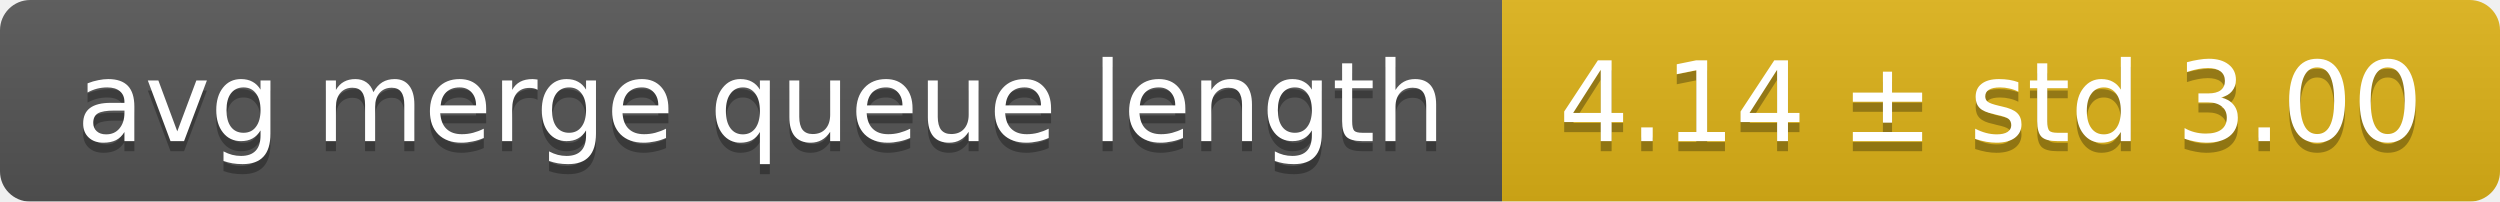
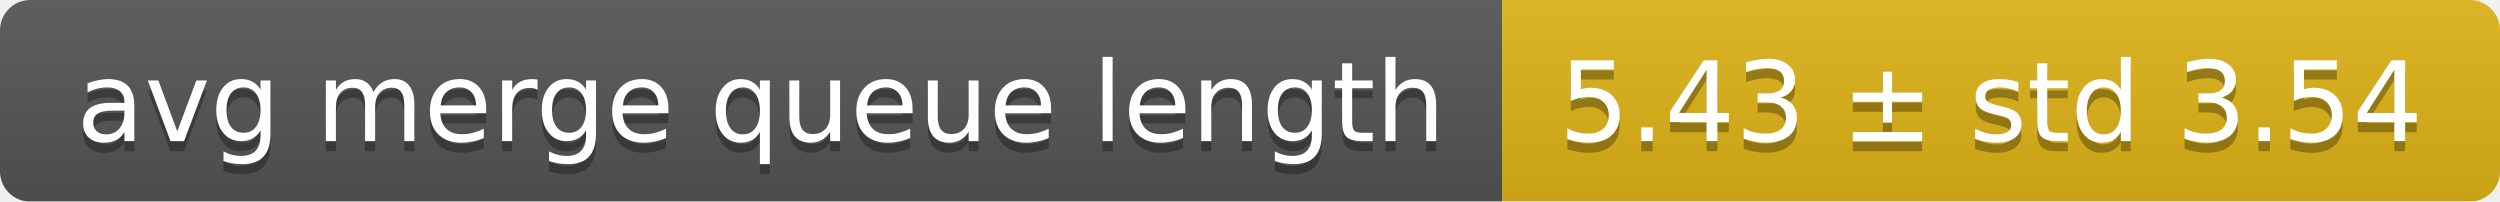
<svg xmlns="http://www.w3.org/2000/svg" width="248" height="20">
  <linearGradient id="smooth" x2="0" y2="100%">
    <stop offset="0" stop-color="#bbb" stop-opacity=".1" />
    <stop offset="1" stop-opacity=".1" />
  </linearGradient>
  <mask id="round">
    <rect width="248" height="20" rx="3" fill="#fff" />
  </mask>
  <g mask="url(#round)">
    <rect width="149" height="20" fill="#555" />
    <rect x="149" width="99" height="20" fill="#dfb317" />
    <rect width="248" height="20" fill="url(#smooth)" />
  </g>
  <g fill="#fff" text-anchor="middle" font-family="DejaVu Sans,Verdana,Geneva,sans-serif" font-size="11">
    <text x="75.5" y="15" fill="#010101" fill-opacity=".3">avg merge queue length</text>
    <text x="75.5" y="14">avg merge queue length</text>
-     <text x="197.5" y="15" fill="#010101" fill-opacity=".3">4.14 ± std 3.00</text>
-     <text x="197.5" y="14">4.14 ± std 3.00</text>
+     <text x="197.5" y="15" fill="#010101" fill-opacity=".3">5.43 ± std 3.54</text>
+     <text x="197.5" y="14">5.43 ± std 3.54</text>
  </g>
</svg>
